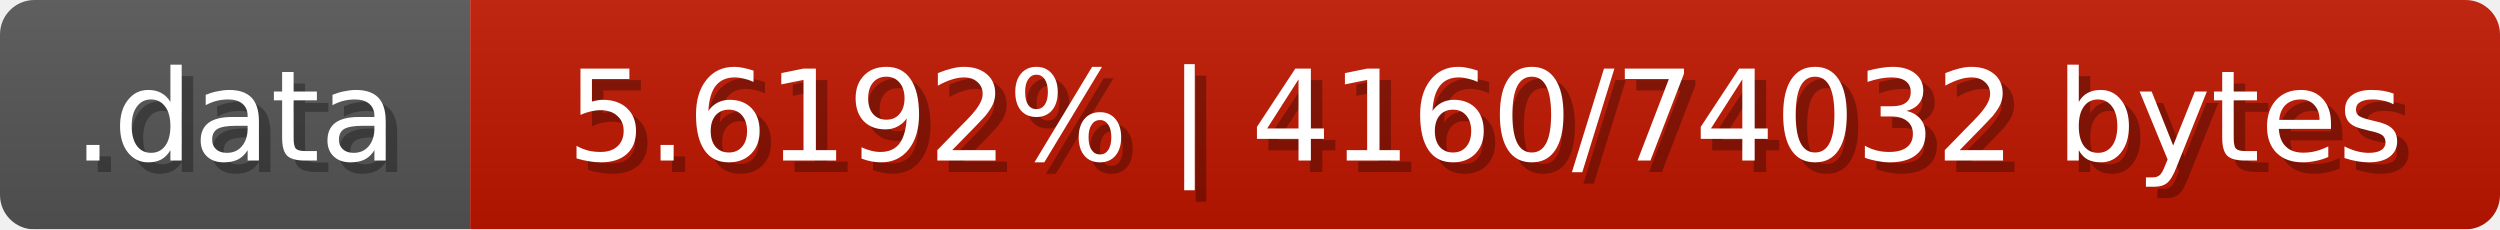
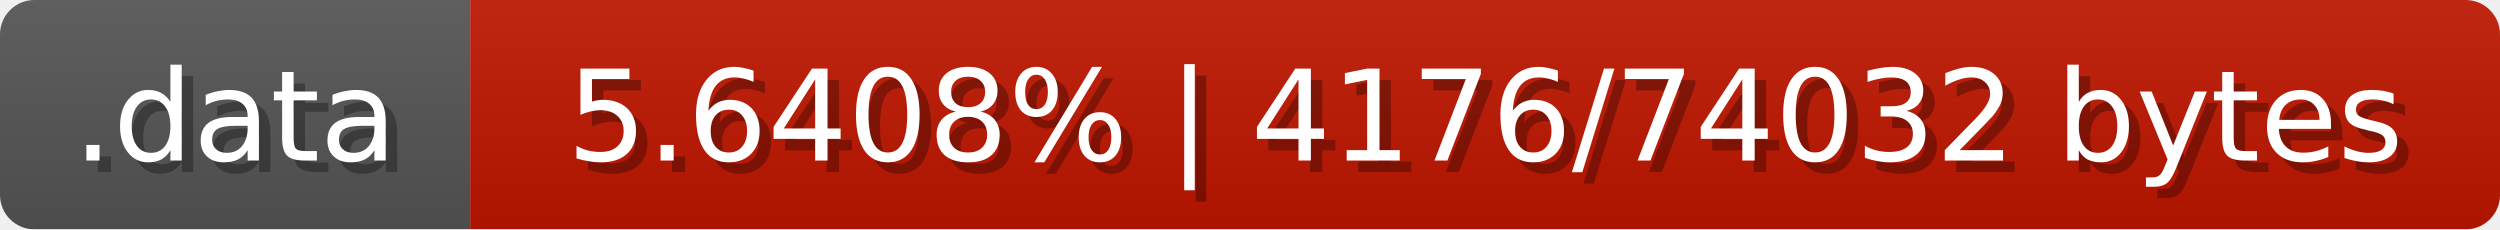
<svg xmlns="http://www.w3.org/2000/svg" width="218" height="20">
  <linearGradient id="b" x2="0" y2="100%">
    <stop offset="0" stop-color="#bbb" stop-opacity=".1" />
    <stop offset="1" stop-opacity=".1" />
  </linearGradient>
  <mask id="anybadge_3">
    <rect width="218" height="20" rx="3" fill="#fff" />
  </mask>
  <g mask="url(#anybadge_3)">
    <path fill="#555" d="M0 0h41v20H0z" />
    <path fill="#c01600" d="M41 0h177v20H41z" />
    <path fill="url(#b)" d="M0 0h218v20H0z" />
  </g>
  <g fill="#fff" text-anchor="middle" font-family="DejaVu Sans,Verdana,Geneva,sans-serif" font-size="11">
    <text x="21.5" y="15" fill="#010101" fill-opacity=".3">.data</text>
    <text x="20.5" y="14">.data</text>
  </g>
  <g fill="#fff" text-anchor="middle" font-family="DejaVu Sans,Verdana,Geneva,sans-serif" font-size="11">
-     <text x="130.5" y="15" fill="#010101" fill-opacity=".3">5.6192% | 4160/74032 bytes</text>
-     <text x="129.5" y="14">5.6192% | 4160/74032 bytes</text>
+     <text x="130.5" y="15" fill="#010101" fill-opacity=".3">5.6408% | 4176/74032 bytes</text>
+     <text x="129.5" y="14">5.6408% | 4176/74032 bytes</text>
  </g>
</svg>
